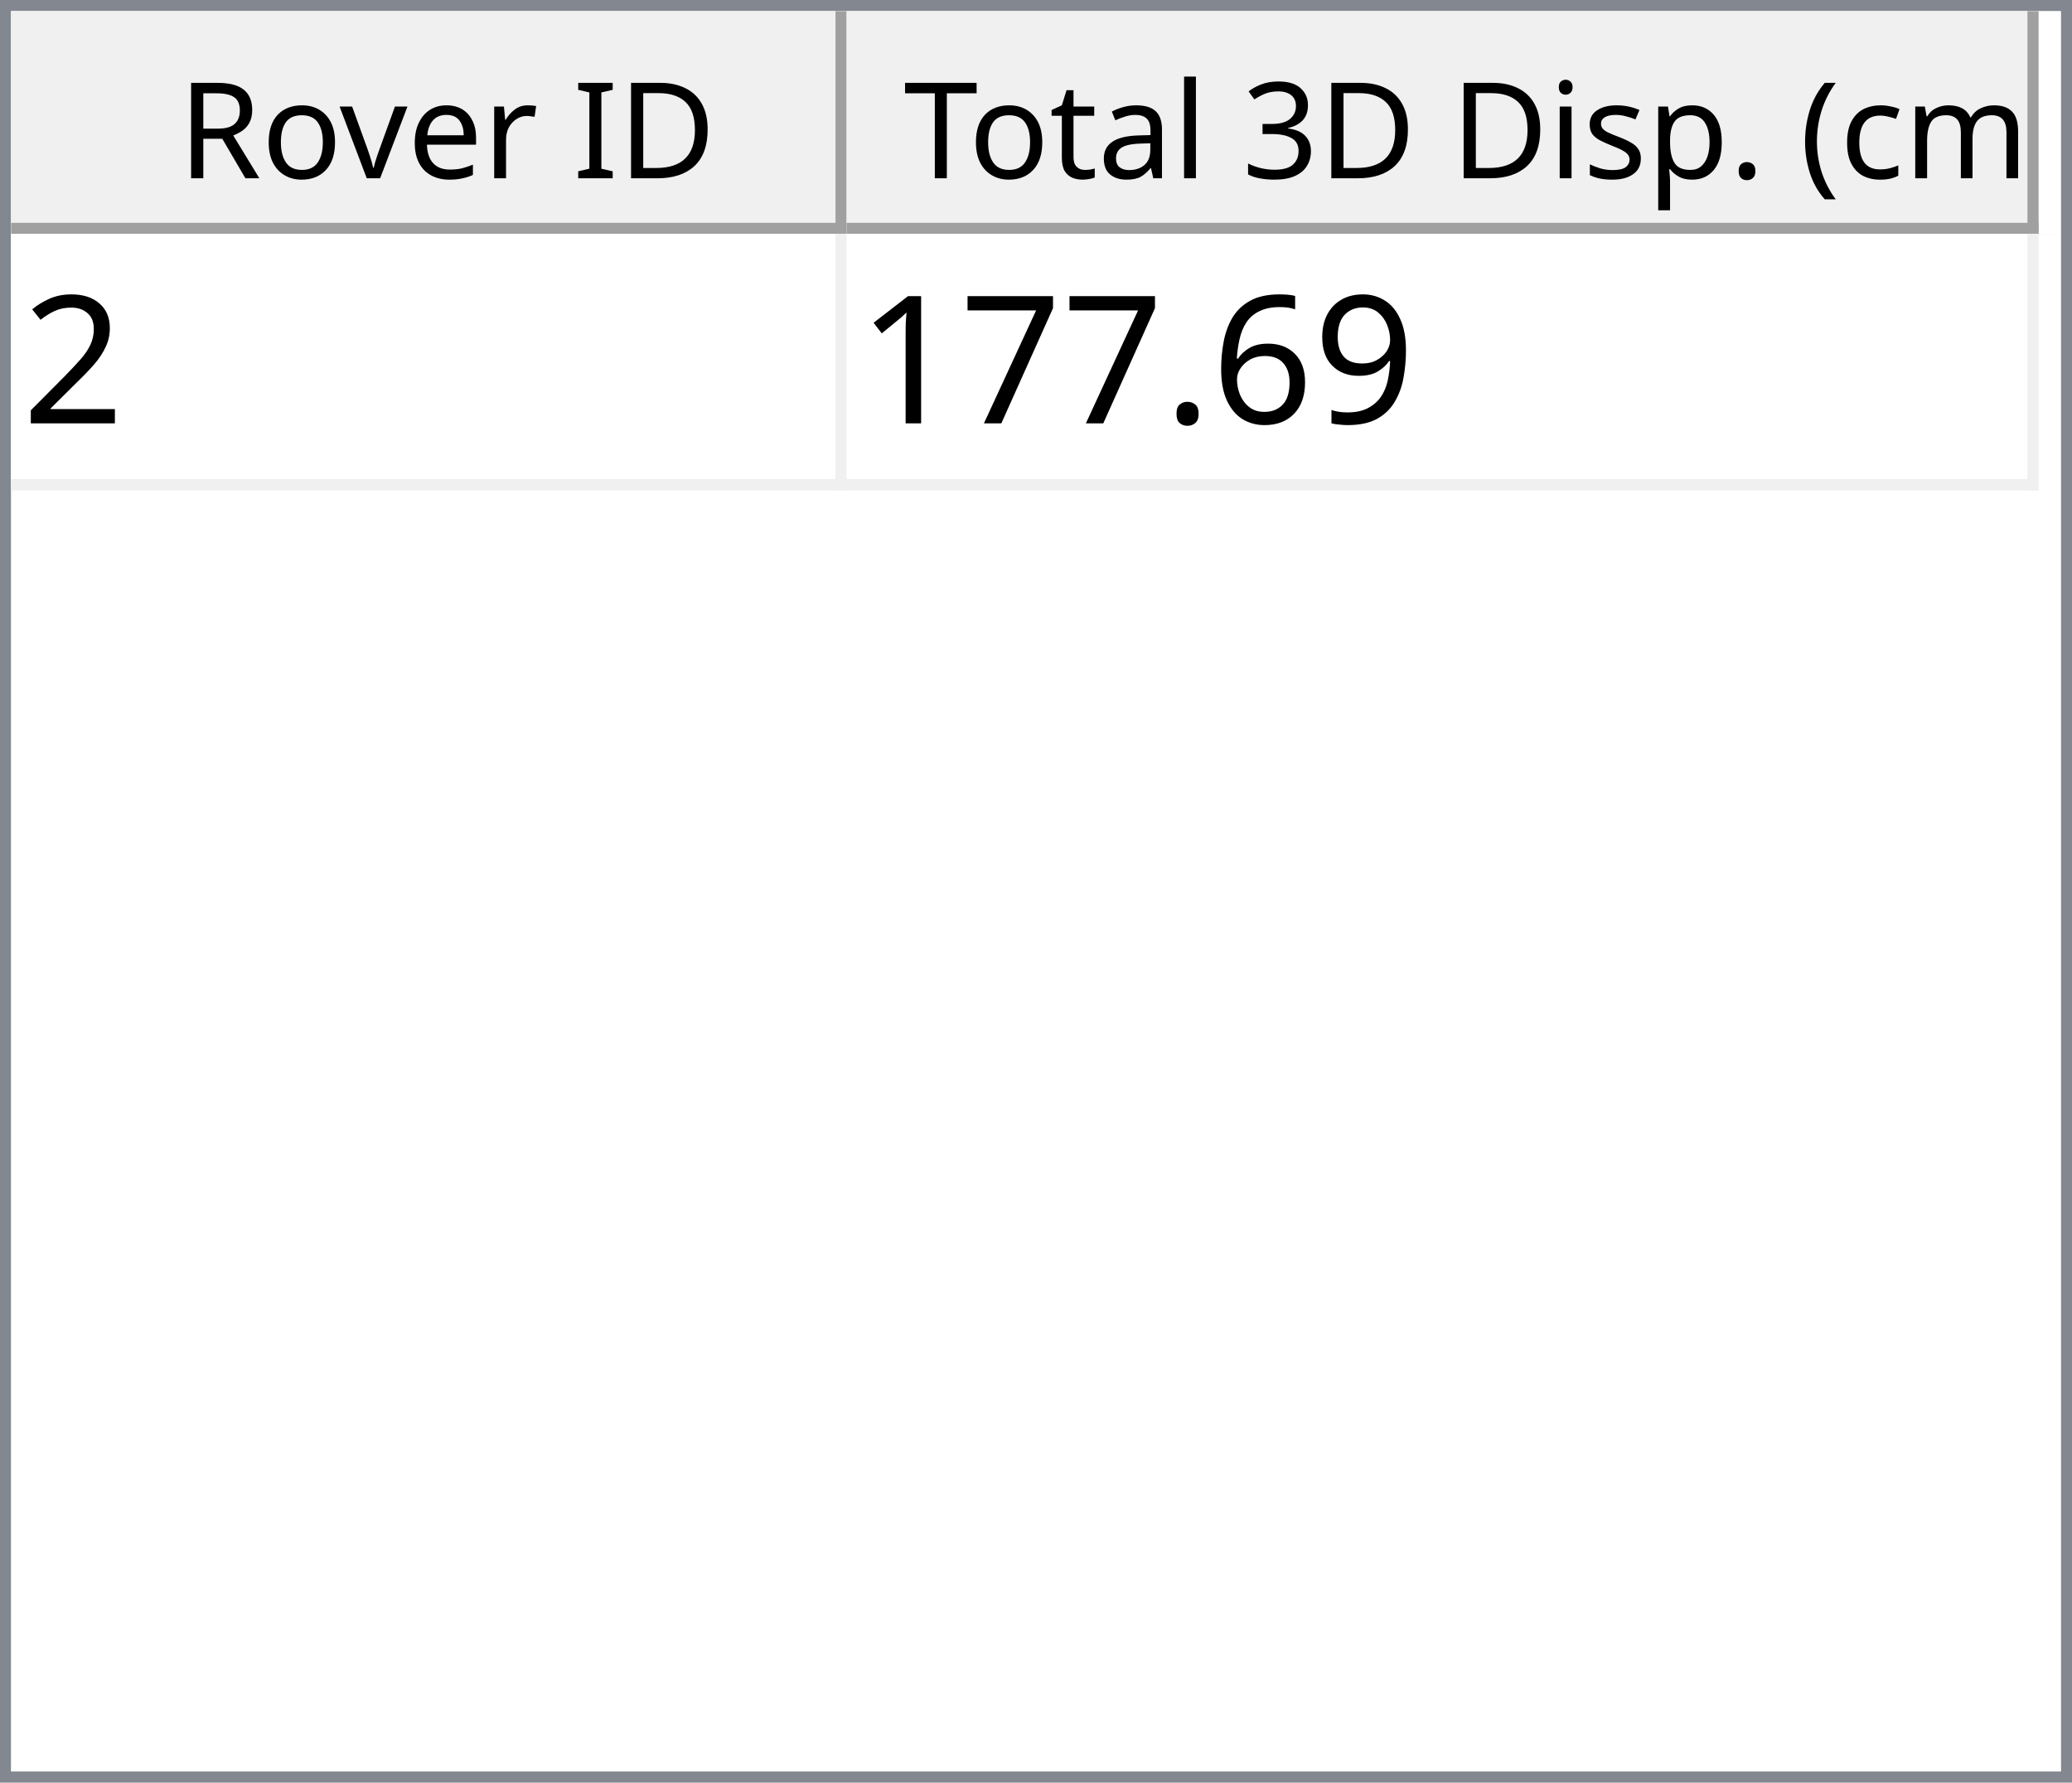
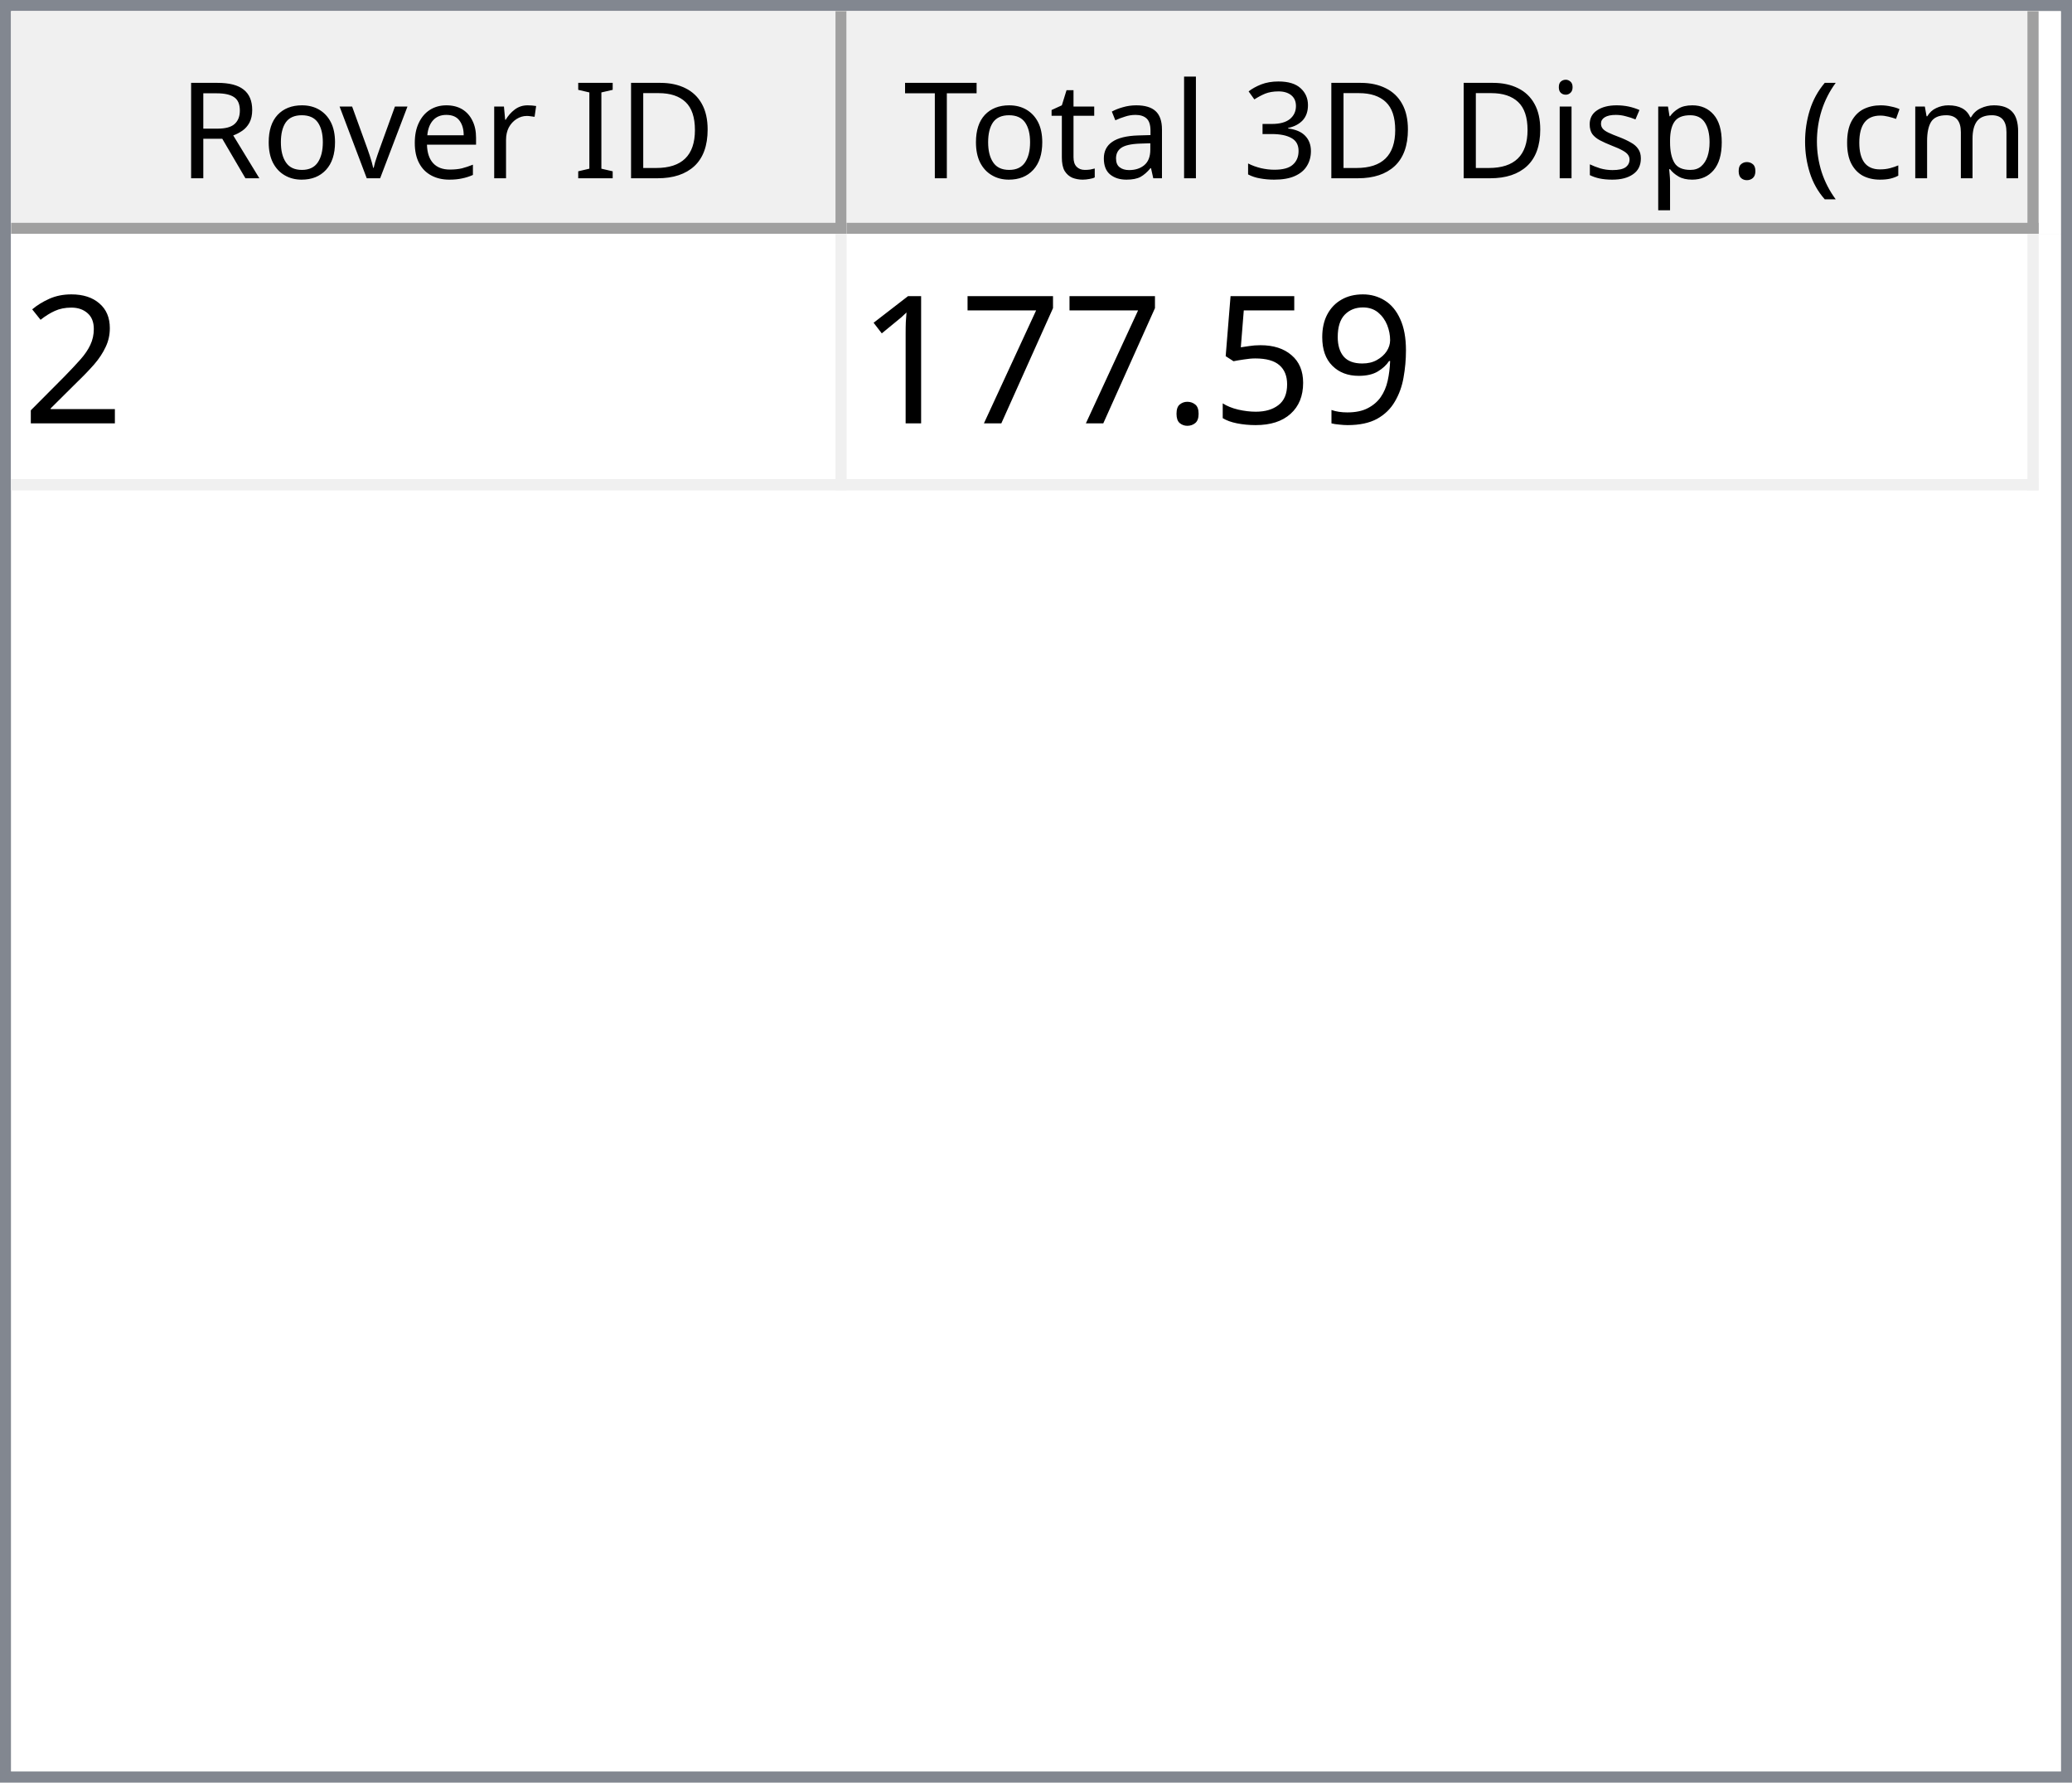
<svg xmlns="http://www.w3.org/2000/svg" style="fill-opacity:1; color-rendering:auto; color-interpolation:auto; text-rendering:auto; stroke:black; stroke-linecap:square; stroke-miterlimit:10; shape-rendering:auto; stroke-opacity:1; fill:black; stroke-dasharray:none; font-weight:normal; stroke-width:1; font-family:'Dialog'; font-style:normal; stroke-linejoin:miter; font-size:12px; stroke-dashoffset:0; image-rendering:auto;" width="186" height="160">
  <defs id="genericDefs" />
  <g>
    <defs id="defs1">
      <clipPath clipPathUnits="userSpaceOnUse" id="clipPath1">
        <path d="M0 0 L186 0 L186 160 L0 160 L0 0 Z" />
      </clipPath>
      <clipPath clipPathUnits="userSpaceOnUse" id="clipPath2">
        <path d="M0 0 L0 160 L186 160 L186 0 Z" />
      </clipPath>
      <clipPath clipPathUnits="userSpaceOnUse" id="clipPath3">
        <path d="M0 0 L0 20 L184 20 L184 0 Z" />
      </clipPath>
      <clipPath clipPathUnits="userSpaceOnUse" id="clipPath4">
        <path d="M0 0 L0 20 L75 20 L75 0 Z" />
      </clipPath>
      <clipPath clipPathUnits="userSpaceOnUse" id="clipPath5">
        <path d="M1 1 L1 19 L74 19 L74 1 Z" />
      </clipPath>
      <clipPath clipPathUnits="userSpaceOnUse" id="clipPath6">
        <path d="M0 0 L0 18 L73 18 L73 0 Z" />
      </clipPath>
      <clipPath clipPathUnits="userSpaceOnUse" id="clipPath7">
        <path d="M-0.5 -0.5 L-0.5 19.5 L74.5 19.5 L74.5 -0.5 Z" />
      </clipPath>
      <clipPath clipPathUnits="userSpaceOnUse" id="clipPath8">
        <path d="M0 0 L0 20 L107 20 L107 0 Z" />
      </clipPath>
      <clipPath clipPathUnits="userSpaceOnUse" id="clipPath9">
        <path d="M1 1 L1 19 L106 19 L106 1 Z" />
      </clipPath>
      <clipPath clipPathUnits="userSpaceOnUse" id="clipPath10">
        <path d="M0 0 L0 18 L105 18 L105 0 Z" />
      </clipPath>
      <clipPath clipPathUnits="userSpaceOnUse" id="clipPath11">
        <path d="M-0.5 -0.5 L-0.5 19.5 L106.5 19.5 L106.5 -0.5 Z" />
      </clipPath>
      <clipPath clipPathUnits="userSpaceOnUse" id="clipPath12">
        <path d="M0 0 L0 138 L184 138 L184 0 Z" />
      </clipPath>
      <clipPath clipPathUnits="userSpaceOnUse" id="clipPath13">
        <path d="M0 0 L0 23 L182 23 L182 0 Z" />
      </clipPath>
      <clipPath clipPathUnits="userSpaceOnUse" id="clipPath14">
        <path d="M-0.5 -0.5 L-0.5 22.5 L181.5 22.5 L181.5 -0.5 Z" />
      </clipPath>
      <clipPath clipPathUnits="userSpaceOnUse" id="clipPath15">
        <path d="M0 0 L0 22 L74 22 L74 0 Z" />
      </clipPath>
      <clipPath clipPathUnits="userSpaceOnUse" id="clipPath16">
        <path d="M0 0 L0 22 L106 22 L106 0 Z" />
      </clipPath>
      <font horiz-adv-x="64.551" id="font1">
        <font-face ascent="107.91" descent="25.098" units-per-em="100" style="font-style:normal; font-family:Segoe UI; font-weight:normal;" />
        <missing-glyph horiz-adv-x="64.551" d="M8.109 0 L8.109 68.266 L56.453 68.266 L56.453 0 L8.109 0 ZM15.328 7.234 L49.219 7.234 L49.219 61.031 L15.328 61.031 L15.328 7.234 Z" />
        <glyph unicode="D" horiz-adv-x="70.117" d="M9.188 0 L9.188 70.016 L28.516 70.016 Q65.531 70.016 65.531 35.891 Q65.531 19.672 55.25 9.836 Q44.969 0 27.734 0 L9.188 0 ZM17.391 62.594 L17.391 7.422 L27.828 7.422 Q41.609 7.422 49.273 14.797 Q56.938 22.172 56.938 35.688 Q56.938 62.594 28.328 62.594 L17.391 62.594 Z" />
        <glyph unicode="I" horiz-adv-x="26.611" d="M17.391 0 L9.188 0 L9.188 70.016 L17.391 70.016 L17.391 0 Z" />
        <glyph unicode=" " horiz-adv-x="27.393" d="" />
        <glyph unicode="r" horiz-adv-x="34.766" d="M34.188 41.891 Q32.078 43.5 28.125 43.5 Q23 43.5 19.555 38.672 Q16.109 33.844 16.109 25.484 L16.109 0 L8.109 0 L8.109 50 L16.109 50 L16.109 39.703 L16.312 39.703 Q18.016 44.969 21.531 47.922 Q25.047 50.875 29.391 50.875 Q32.516 50.875 34.188 50.203 L34.188 41.891 Z" />
        <glyph unicode="e" horiz-adv-x="52.295" d="M48.297 23 L12.984 23 Q13.188 14.656 17.484 10.109 Q21.781 5.562 29.297 5.562 Q37.75 5.562 44.828 11.141 L44.828 3.609 Q38.234 -1.172 27.391 -1.172 Q16.797 -1.172 10.742 5.641 Q4.688 12.453 4.688 24.812 Q4.688 36.469 11.305 43.82 Q17.922 51.172 27.734 51.172 Q37.547 51.172 42.922 44.828 Q48.297 38.484 48.297 27.203 L48.297 23 ZM40.094 29.781 Q40.047 36.719 36.75 40.578 Q33.453 44.438 27.594 44.438 Q21.922 44.438 17.969 40.383 Q14.016 36.328 13.094 29.781 L40.094 29.781 Z" />
        <glyph unicode="v" horiz-adv-x="47.9" d="M47.406 50 L27.484 0 L19.625 0 L0.688 50 L9.469 50 L22.172 13.672 Q23.578 9.672 23.922 6.688 L24.125 6.688 Q24.609 10.453 25.688 13.484 L38.969 50 L47.406 50 Z" />
        <glyph unicode="o" horiz-adv-x="58.594" d="M29 -1.172 Q17.922 -1.172 11.305 5.836 Q4.688 12.844 4.688 24.422 Q4.688 37.016 11.57 44.094 Q18.453 51.172 30.172 51.172 Q41.359 51.172 47.633 44.289 Q53.906 37.406 53.906 25.203 Q53.906 13.234 47.141 6.031 Q40.375 -1.172 29 -1.172 ZM29.594 44.438 Q21.875 44.438 17.383 39.188 Q12.891 33.938 12.891 24.703 Q12.891 15.828 17.43 10.695 Q21.969 5.562 29.594 5.562 Q37.359 5.562 41.531 10.594 Q45.703 15.625 45.703 24.906 Q45.703 34.281 41.531 39.359 Q37.359 44.438 29.594 44.438 Z" />
        <glyph unicode="R" horiz-adv-x="59.814" d="M59.375 0 L49.609 0 L37.891 19.625 Q36.281 22.359 34.766 24.289 Q33.25 26.219 31.664 27.438 Q30.078 28.656 28.25 29.219 Q26.422 29.781 24.125 29.781 L17.391 29.781 L17.391 0 L9.188 0 L9.188 70.016 L30.078 70.016 Q34.672 70.016 38.555 68.867 Q42.438 67.719 45.289 65.375 Q48.141 63.031 49.758 59.547 Q51.375 56.062 51.375 51.375 Q51.375 47.703 50.273 44.656 Q49.172 41.609 47.148 39.211 Q45.125 36.812 42.266 35.133 Q39.406 33.453 35.844 32.516 L35.844 32.328 Q37.594 31.547 38.891 30.547 Q40.188 29.547 41.359 28.18 Q42.531 26.812 43.68 25.078 Q44.828 23.344 46.234 21.047 L59.375 0 ZM17.391 62.594 L17.391 37.203 L28.516 37.203 Q31.594 37.203 34.203 38.133 Q36.812 39.062 38.719 40.797 Q40.625 42.531 41.703 45.047 Q42.781 47.562 42.781 50.688 Q42.781 56.297 39.141 59.445 Q35.5 62.594 28.609 62.594 L17.391 62.594 Z" />
        <glyph unicode=")" horiz-adv-x="30.176" d="M8.297 -15.922 L1.172 -15.922 Q16.406 2.344 16.406 26.812 Q16.406 51.469 1.078 70.016 L8.297 70.016 Q23.531 52.156 23.531 26.703 Q23.531 1.375 8.297 -15.922 Z" />
        <glyph unicode="m" horiz-adv-x="86.133" d="M79.109 0 L71.094 0 L71.094 28.719 Q71.094 37.016 68.531 40.727 Q65.969 44.438 59.906 44.438 Q54.781 44.438 51.195 39.75 Q47.609 35.062 47.609 28.516 L47.609 0 L39.594 0 L39.594 29.688 Q39.594 44.438 28.219 44.438 Q22.953 44.438 19.531 40.016 Q16.109 35.594 16.109 28.516 L16.109 0 L8.109 0 L8.109 50 L16.109 50 L16.109 42.094 L16.312 42.094 Q21.625 51.172 31.844 51.172 Q36.969 51.172 40.773 48.312 Q44.578 45.453 46 40.828 Q51.562 51.172 62.594 51.172 Q79.109 51.172 79.109 30.812 L79.109 0 Z" />
        <glyph unicode="c" horiz-adv-x="46.191" d="M42.188 2.297 Q36.422 -1.172 28.516 -1.172 Q17.828 -1.172 11.258 5.789 Q4.688 12.75 4.688 23.828 Q4.688 36.188 11.766 43.68 Q18.844 51.172 30.672 51.172 Q37.25 51.172 42.281 48.734 L42.281 40.531 Q36.719 44.438 30.375 44.438 Q22.703 44.438 17.797 38.945 Q12.891 33.453 12.891 24.516 Q12.891 15.719 17.508 10.641 Q22.125 5.562 29.891 5.562 Q36.422 5.562 42.188 9.906 L42.188 2.297 Z" />
        <glyph unicode="(" horiz-adv-x="30.176" d="M29.109 -15.922 L21.969 -15.922 Q6.844 1.375 6.844 26.703 Q6.844 52.156 21.969 70.016 L29.203 70.016 Q13.875 51.469 13.875 26.812 Q13.875 2.344 29.109 -15.922 Z" />
        <glyph unicode="." horiz-adv-x="21.68" d="M10.891 -1.078 Q8.641 -1.078 7.055 0.539 Q5.469 2.156 5.469 4.391 Q5.469 6.641 7.055 8.273 Q8.641 9.906 10.891 9.906 Q13.188 9.906 14.797 8.273 Q16.406 6.641 16.406 4.391 Q16.406 2.156 14.797 0.539 Q13.188 -1.078 10.891 -1.078 Z" />
        <glyph unicode="p" horiz-adv-x="58.789" d="M16.312 7.234 L16.109 7.234 L16.109 -23 L8.109 -23 L8.109 50 L16.109 50 L16.109 41.219 L16.312 41.219 Q22.219 51.172 33.594 51.172 Q43.266 51.172 48.688 44.461 Q54.109 37.75 54.109 26.469 Q54.109 13.922 48 6.375 Q41.891 -1.172 31.297 -1.172 Q21.578 -1.172 16.312 7.234 ZM16.109 27.391 L16.109 20.406 Q16.109 14.203 20.141 9.883 Q24.172 5.562 30.375 5.562 Q37.641 5.562 41.773 11.133 Q45.906 16.703 45.906 26.609 Q45.906 34.969 42.047 39.703 Q38.188 44.438 31.594 44.438 Q24.609 44.438 20.359 39.578 Q16.109 34.719 16.109 27.391 Z" />
        <glyph unicode="s" horiz-adv-x="42.432" d="M5.078 1.812 L5.078 10.406 Q11.625 5.562 19.484 5.562 Q30.031 5.562 30.031 12.594 Q30.031 14.594 29.125 15.992 Q28.219 17.391 26.68 18.461 Q25.141 19.531 23.07 20.383 Q21 21.234 18.609 22.172 Q15.281 23.484 12.766 24.828 Q10.25 26.172 8.57 27.859 Q6.891 29.547 6.031 31.695 Q5.172 33.844 5.172 36.719 Q5.172 40.234 6.789 42.945 Q8.406 45.656 11.086 47.484 Q13.766 49.312 17.211 50.242 Q20.656 51.172 24.312 51.172 Q30.812 51.172 35.938 48.922 L35.938 40.828 Q30.422 44.438 23.25 44.438 Q21 44.438 19.195 43.922 Q17.391 43.406 16.094 42.477 Q14.797 41.547 14.086 40.258 Q13.375 38.969 13.375 37.406 Q13.375 35.453 14.086 34.133 Q14.797 32.812 16.164 31.789 Q17.531 30.766 19.484 29.938 Q21.438 29.109 23.922 28.125 Q27.25 26.859 29.883 25.516 Q32.516 24.172 34.375 22.484 Q36.234 20.797 37.234 18.602 Q38.234 16.406 38.234 13.375 Q38.234 9.672 36.602 6.938 Q34.969 4.203 32.234 2.398 Q29.5 0.594 25.93 -0.289 Q22.359 -1.172 18.453 -1.172 Q10.75 -1.172 5.078 1.812 Z" />
        <glyph unicode="i" horiz-adv-x="24.219" d="M12.203 62.703 Q10.062 62.703 8.547 64.164 Q7.031 65.625 7.031 67.875 Q7.031 70.125 8.547 71.609 Q10.062 73.094 12.203 73.094 Q14.406 73.094 15.945 71.609 Q17.484 70.125 17.484 67.875 Q17.484 65.719 15.945 64.211 Q14.406 62.703 12.203 62.703 ZM16.109 0 L8.109 0 L8.109 50 L16.109 50 L16.109 0 Z" />
        <glyph unicode="3" horiz-adv-x="53.906" d="M46.531 19.828 Q46.531 15.094 44.75 11.211 Q42.969 7.328 39.719 4.57 Q36.469 1.812 31.93 0.297 Q27.391 -1.219 21.922 -1.219 Q11.922 -1.219 6 2.594 L6 11.188 Q13.094 5.609 22.219 5.609 Q25.875 5.609 28.828 6.539 Q31.781 7.469 33.906 9.227 Q36.031 10.984 37.18 13.477 Q38.328 15.969 38.328 19.094 Q38.328 32.812 18.797 32.812 L12.984 32.812 L12.984 39.594 L18.5 39.594 Q35.797 39.594 35.797 52.484 Q35.797 64.406 22.609 64.406 Q15.188 64.406 8.688 59.422 L8.688 67.188 Q15.375 71.188 24.609 71.188 Q29 71.188 32.57 69.969 Q36.141 68.75 38.68 66.555 Q41.219 64.359 42.609 61.281 Q44 58.203 44 54.5 Q44 40.672 30.031 36.719 L30.031 36.531 Q33.594 36.141 36.625 34.797 Q39.656 33.453 41.852 31.305 Q44.047 29.156 45.289 26.25 Q46.531 23.344 46.531 19.828 Z" />
        <glyph unicode="l" horiz-adv-x="24.219" d="M16.109 0 L8.109 0 L8.109 74.031 L16.109 74.031 L16.109 0 Z" />
        <glyph unicode="a" horiz-adv-x="50.879" d="M43.891 0 L35.891 0 L35.891 7.812 L35.688 7.812 Q30.469 -1.172 20.312 -1.172 Q12.844 -1.172 8.617 2.781 Q4.391 6.734 4.391 13.281 Q4.391 27.297 20.906 29.594 L35.891 31.688 Q35.891 44.438 25.594 44.438 Q16.547 44.438 9.281 38.281 L9.281 46.484 Q16.656 51.172 26.266 51.172 Q43.891 51.172 43.891 32.516 L43.891 0 ZM35.891 25.297 L23.828 23.641 Q18.266 22.859 15.43 20.875 Q12.594 18.891 12.594 13.875 Q12.594 10.203 15.211 7.883 Q17.828 5.562 22.172 5.562 Q28.125 5.562 32.008 9.742 Q35.891 13.922 35.891 20.312 L35.891 25.297 Z" />
        <glyph unicode="t" horiz-adv-x="33.887" d="M31.297 0.484 Q28.469 -1.078 23.828 -1.078 Q10.688 -1.078 10.688 13.578 L10.688 43.172 L2.094 43.172 L2.094 50 L10.688 50 L10.688 62.203 L18.703 64.797 L18.703 50 L31.297 50 L31.297 43.172 L18.703 43.172 L18.703 14.984 Q18.703 9.969 20.414 7.82 Q22.125 5.672 26.078 5.672 Q29.109 5.672 31.297 7.328 L31.297 0.484 Z" />
        <glyph unicode="T" horiz-adv-x="52.393" d="M50.594 62.594 L30.375 62.594 L30.375 0 L22.172 0 L22.172 62.594 L2 62.594 L2 70.016 L50.594 70.016 L50.594 62.594 Z" />
      </font>
      <font horiz-adv-x="75.0" id="font2">
        <font-face ascent="100.537" descent="21.973" units-per-em="100" style="font-style:normal; font-family:sans-serif; font-weight:normal;" />
        <missing-glyph horiz-adv-x="75.0" d="M12.5 0 L12.5 62.5 L62.5 62.5 L62.5 0 L12.5 0 ZM14.062 1.562 L60.938 1.562 L60.938 60.938 L14.062 60.938 L14.062 1.562 Z" />
        <glyph unicode="2" horiz-adv-x="55.615" d="M50.344 8.453 L50.344 0 L3.031 0 Q2.938 3.172 4.047 6.109 Q5.859 10.938 9.836 15.625 Q13.812 20.312 21.344 26.469 Q33.016 36.031 37.117 41.625 Q41.219 47.219 41.219 52.203 Q41.219 57.422 37.477 61.008 Q33.734 64.594 27.734 64.594 Q21.391 64.594 17.578 60.789 Q13.766 56.984 13.719 50.25 L4.688 51.172 Q5.609 61.281 11.664 66.578 Q17.719 71.875 27.938 71.875 Q38.234 71.875 44.242 66.164 Q50.25 60.453 50.25 52 Q50.25 47.703 48.492 43.555 Q46.734 39.406 42.656 34.812 Q38.578 30.219 29.109 22.219 Q21.188 15.578 18.945 13.211 Q16.703 10.844 15.234 8.453 L50.344 8.453 Z" />
        <glyph unicode="9" horiz-adv-x="55.615" d="M5.469 16.547 L13.922 17.328 Q14.984 11.375 18.016 8.688 Q21.047 6 25.781 6 Q29.828 6 32.883 7.859 Q35.938 9.719 37.891 12.82 Q39.844 15.922 41.164 21.195 Q42.484 26.469 42.484 31.938 Q42.484 32.516 42.438 33.688 Q39.797 29.5 35.234 26.883 Q30.672 24.266 25.344 24.266 Q16.453 24.266 10.305 30.711 Q4.156 37.156 4.156 47.703 Q4.156 58.594 10.578 65.234 Q17 71.875 26.656 71.875 Q33.641 71.875 39.43 68.117 Q45.219 64.359 48.219 57.398 Q51.219 50.438 51.219 37.25 Q51.219 23.531 48.242 15.406 Q45.266 7.281 39.383 3.031 Q33.5 -1.219 25.594 -1.219 Q17.188 -1.219 11.867 3.445 Q6.547 8.109 5.469 16.547 ZM41.453 48.141 Q41.453 55.719 37.43 60.156 Q33.406 64.594 27.734 64.594 Q21.875 64.594 17.531 59.812 Q13.188 55.031 13.188 47.406 Q13.188 40.578 17.312 36.305 Q21.438 32.031 27.484 32.031 Q33.594 32.031 37.523 36.305 Q41.453 40.578 41.453 48.141 Z" />
-         <glyph unicode="6" horiz-adv-x="55.615" d="M49.75 54.047 L41.016 53.375 Q39.844 58.547 37.703 60.891 Q34.125 64.656 28.906 64.656 Q24.703 64.656 21.531 62.312 Q17.391 59.281 14.992 53.469 Q12.594 47.656 12.5 36.922 Q15.672 41.75 20.266 44.094 Q24.859 46.438 29.891 46.438 Q38.672 46.438 44.852 39.969 Q51.031 33.5 51.031 23.25 Q51.031 16.5 48.125 10.719 Q45.219 4.938 40.141 1.859 Q35.062 -1.219 28.609 -1.219 Q17.625 -1.219 10.695 6.859 Q3.766 14.938 3.766 33.5 Q3.766 54.25 11.422 63.672 Q18.109 71.875 29.438 71.875 Q37.891 71.875 43.289 67.141 Q48.688 62.406 49.75 54.047 ZM13.875 23.188 Q13.875 18.656 15.797 14.508 Q17.719 10.359 21.188 8.18 Q24.656 6 28.469 6 Q34.031 6 38.039 10.492 Q42.047 14.984 42.047 22.703 Q42.047 30.125 38.086 34.398 Q34.125 38.672 28.125 38.672 Q22.172 38.672 18.023 34.398 Q13.875 30.125 13.875 23.188 Z" />
+         <glyph unicode="5" horiz-adv-x="55.615" d="M4.156 18.75 L13.375 19.531 Q14.406 12.797 18.141 9.398 Q21.875 6 27.156 6 Q33.5 6 37.891 10.789 Q42.281 15.578 42.281 23.484 Q42.281 31 38.062 35.352 Q33.844 39.703 27 39.703 Q22.75 39.703 19.336 37.773 Q15.922 35.844 13.969 32.766 L5.719 33.844 L12.641 70.609 L48.25 70.609 L48.25 62.203 L19.672 62.203 L15.828 42.969 Q22.266 47.469 29.344 47.469 Q38.719 47.469 45.164 40.969 Q51.609 34.469 51.609 24.266 Q51.609 14.547 45.953 7.469 Q39.062 -1.219 27.156 -1.219 Q17.391 -1.219 11.211 4.25 Q5.031 9.719 4.156 18.75 Z" />
        <glyph unicode="." horiz-adv-x="27.783" d="M9.078 0 L9.078 10.016 L19.094 10.016 L19.094 0 L9.078 0 Z" />
        <glyph unicode="7" horiz-adv-x="55.615" d="M4.734 62.203 L4.734 70.656 L51.078 70.656 L51.078 63.812 Q44.234 56.547 37.523 44.484 Q30.812 32.422 27.156 19.672 Q24.516 10.688 23.781 0 L14.75 0 Q14.891 8.453 18.062 20.414 Q21.234 32.375 27.172 43.484 Q33.109 54.594 39.797 62.203 L4.734 62.203 Z" />
        <glyph unicode="1" horiz-adv-x="55.615" d="M37.25 0 L28.469 0 L28.469 56 Q25.297 52.984 20.141 49.953 Q14.984 46.922 10.891 45.406 L10.891 53.906 Q18.266 57.375 23.781 62.305 Q29.297 67.234 31.594 71.875 L37.25 71.875 L37.25 0 Z" />
      </font>
    </defs>
    <g style="fill:white; stroke:white;">
      <rect x="0" y="0" width="186" style="clip-path:url(#clipPath1); stroke:none;" height="160" />
    </g>
    <g style="fill:white; text-rendering:optimizeSpeed; color-rendering:optimizeSpeed; image-rendering:optimizeSpeed; shape-rendering:crispEdges; stroke:white; color-interpolation:sRGB;">
      <rect x="0" width="186" height="160" y="0" style="stroke:none;" />
      <path style="stroke:none;" d="M0 160 L186 160 L186 0 L0 0 Z" />
    </g>
    <g style="fill:rgb(240,240,240); font-family:'Segoe UI'; stroke:rgb(240,240,240);">
      <rect x="0" y="0" width="186" style="clip-path:url(#clipPath2); stroke:none;" height="160" />
    </g>
    <g style="fill:rgb(130,135,144); font-family:'Segoe UI'; stroke:rgb(130,135,144);">
      <path d="M0 0 L186 0 L186 160 L0 160 L0 0 ZM1 1 L185 1 L185 159 L1 159 L1 1 Z" style="fill-rule:evenodd; clip-path:url(#clipPath2); stroke:none;" />
    </g>
    <g style="fill:white; font-family:'Segoe UI'; stroke:white;" transform="translate(1,1)">
      <rect x="0" y="0" width="184" style="clip-path:url(#clipPath3); stroke:none;" height="20" />
    </g>
    <g style="fill:rgb(240,240,240); font-family:'Segoe UI'; stroke:rgb(240,240,240);" transform="translate(1,1)">
      <rect x="0" y="0" width="75" style="clip-path:url(#clipPath4); stroke:none;" height="20" />
    </g>
    <g style="font-family:'Segoe UI';" transform="translate(2,2)">
      <text x="14" xml:space="preserve" y="14" style="clip-path:url(#clipPath6); stroke:none;">Rover ID</text>
    </g>
    <g style="fill:rgb(160,160,160); font-family:'Segoe UI'; stroke:rgb(160,160,160); stroke-linejoin:bevel;" transform="translate(1.5,1.5)">
      <line x1="74" x2="74" y1="0" style="fill:none; clip-path:url(#clipPath7);" y2="19" />
    </g>
    <g style="fill:rgb(160,160,160); font-family:'Segoe UI'; stroke:rgb(160,160,160); stroke-linejoin:bevel;" transform="matrix(1,0,0,1,1,1) translate(0.5,0.5)">
      <line x1="0" x2="74" y1="19" style="fill:none; clip-path:url(#clipPath7);" y2="19" />
    </g>
    <g style="fill:rgb(240,240,240); font-family:'Segoe UI'; stroke:rgb(240,240,240);" transform="translate(76,1)">
      <rect x="0" y="0" width="107" style="clip-path:url(#clipPath8); stroke:none;" height="20" />
    </g>
    <g style="font-family:'Segoe UI';" transform="translate(77,2)">
      <text x="1" xml:space="preserve" y="14" style="clip-path:url(#clipPath10); stroke:none;"> Total 3D Disp. (cm)</text>
    </g>
    <g style="fill:rgb(160,160,160); font-family:'Segoe UI'; stroke:rgb(160,160,160); stroke-linejoin:bevel;" transform="translate(76.5,1.5)">
      <line x1="106" x2="106" y1="0" style="fill:none; clip-path:url(#clipPath11);" y2="19" />
    </g>
    <g style="fill:rgb(160,160,160); font-family:'Segoe UI'; stroke:rgb(160,160,160); stroke-linejoin:bevel;" transform="matrix(1,0,0,1,76,1) translate(0.5,0.5)">
      <line x1="0" x2="106" y1="19" style="fill:none; clip-path:url(#clipPath11);" y2="19" />
    </g>
    <g style="fill:white; font-family:'Segoe UI'; stroke:white;" transform="translate(1,21)">
      <rect x="0" y="0" width="184" style="clip-path:url(#clipPath12); stroke:none;" height="138" />
    </g>
    <g style="fill:rgb(240,240,240); font-size:16px; font-family:sans-serif; stroke:rgb(240,240,240);" transform="translate(1,21)">
      <rect x="0" y="0" width="182" style="clip-path:url(#clipPath13); stroke:none;" height="23" />
      <line transform="translate(0.5,0.5)" x1="0" x2="181" y1="22" style="clip-path:url(#clipPath14); fill:none; stroke-linejoin:bevel;" y2="22" />
    </g>
    <g transform="matrix(1,0,0,1,1,21) translate(0.5,0.5)" style="fill:rgb(240,240,240); font-size:16px; font-family:sans-serif; stroke:rgb(240,240,240); stroke-linejoin:bevel;">
      <line x1="74" x2="74" y1="0" style="fill:none; clip-path:url(#clipPath14);" y2="22" />
    </g>
    <g transform="matrix(1,0,0,1,1,21) translate(0.5,0.5)" style="fill:rgb(240,240,240); font-size:16px; font-family:sans-serif; stroke:rgb(240,240,240); stroke-linejoin:bevel;">
      <line x1="181" x2="181" y1="0" style="fill:none; clip-path:url(#clipPath14);" y2="22" />
    </g>
    <g style="fill:white; font-size:16px; font-family:sans-serif; stroke:white;" transform="matrix(1,0,0,1,1,21)">
      <rect x="0" y="0" width="74" style="clip-path:url(#clipPath15); stroke:none;" height="22" />
      <text x="1" y="17" style="fill:black; clip-path:url(#clipPath15); stroke:none;" xml:space="preserve">2</text>
    </g>
    <g style="fill:white; font-size:16px; font-family:sans-serif; stroke:white;" transform="matrix(1,0,0,1,1,21) translate(75,0)">
      <rect x="0" y="0" width="106" style="clip-path:url(#clipPath16); stroke:none;" height="22" />
-       <text x="1" y="17" style="fill:black; clip-path:url(#clipPath16); stroke:none;" xml:space="preserve">177.69</text>
+       <text x="1" y="17" style="fill:black; clip-path:url(#clipPath16); stroke:none;" xml:space="preserve">177.59</text>
    </g>
  </g>
</svg>
